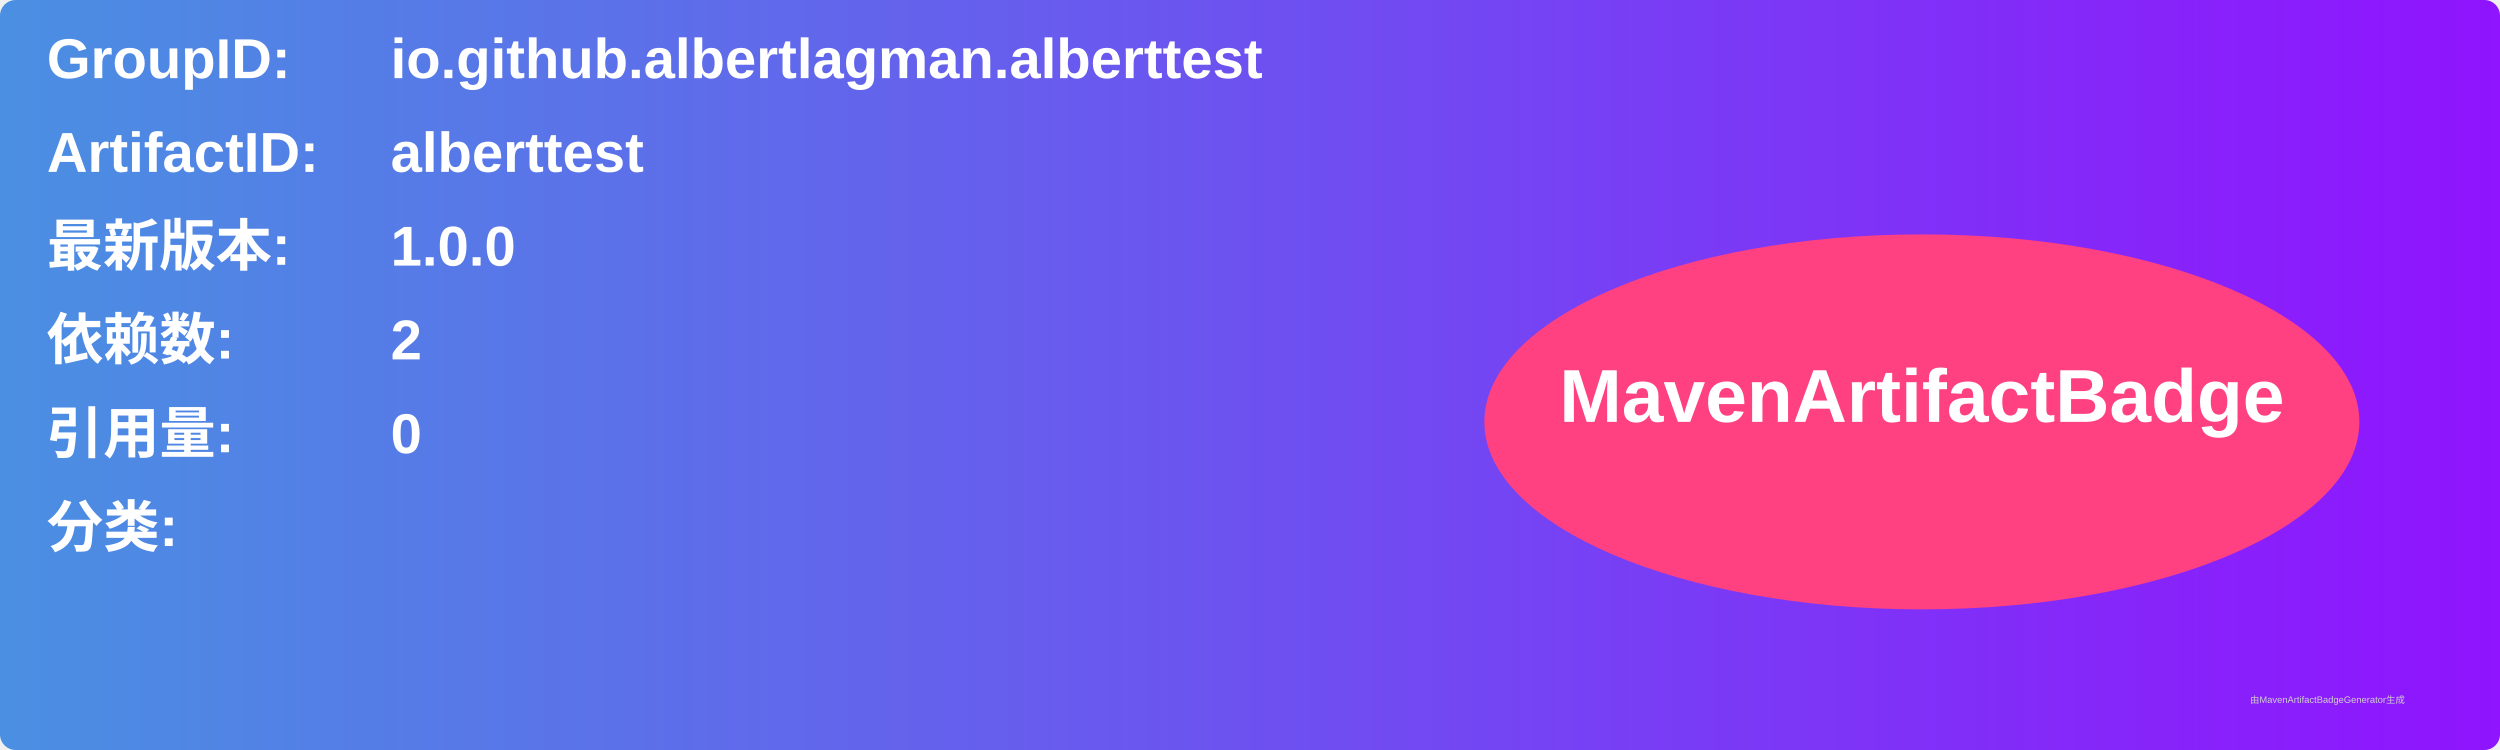
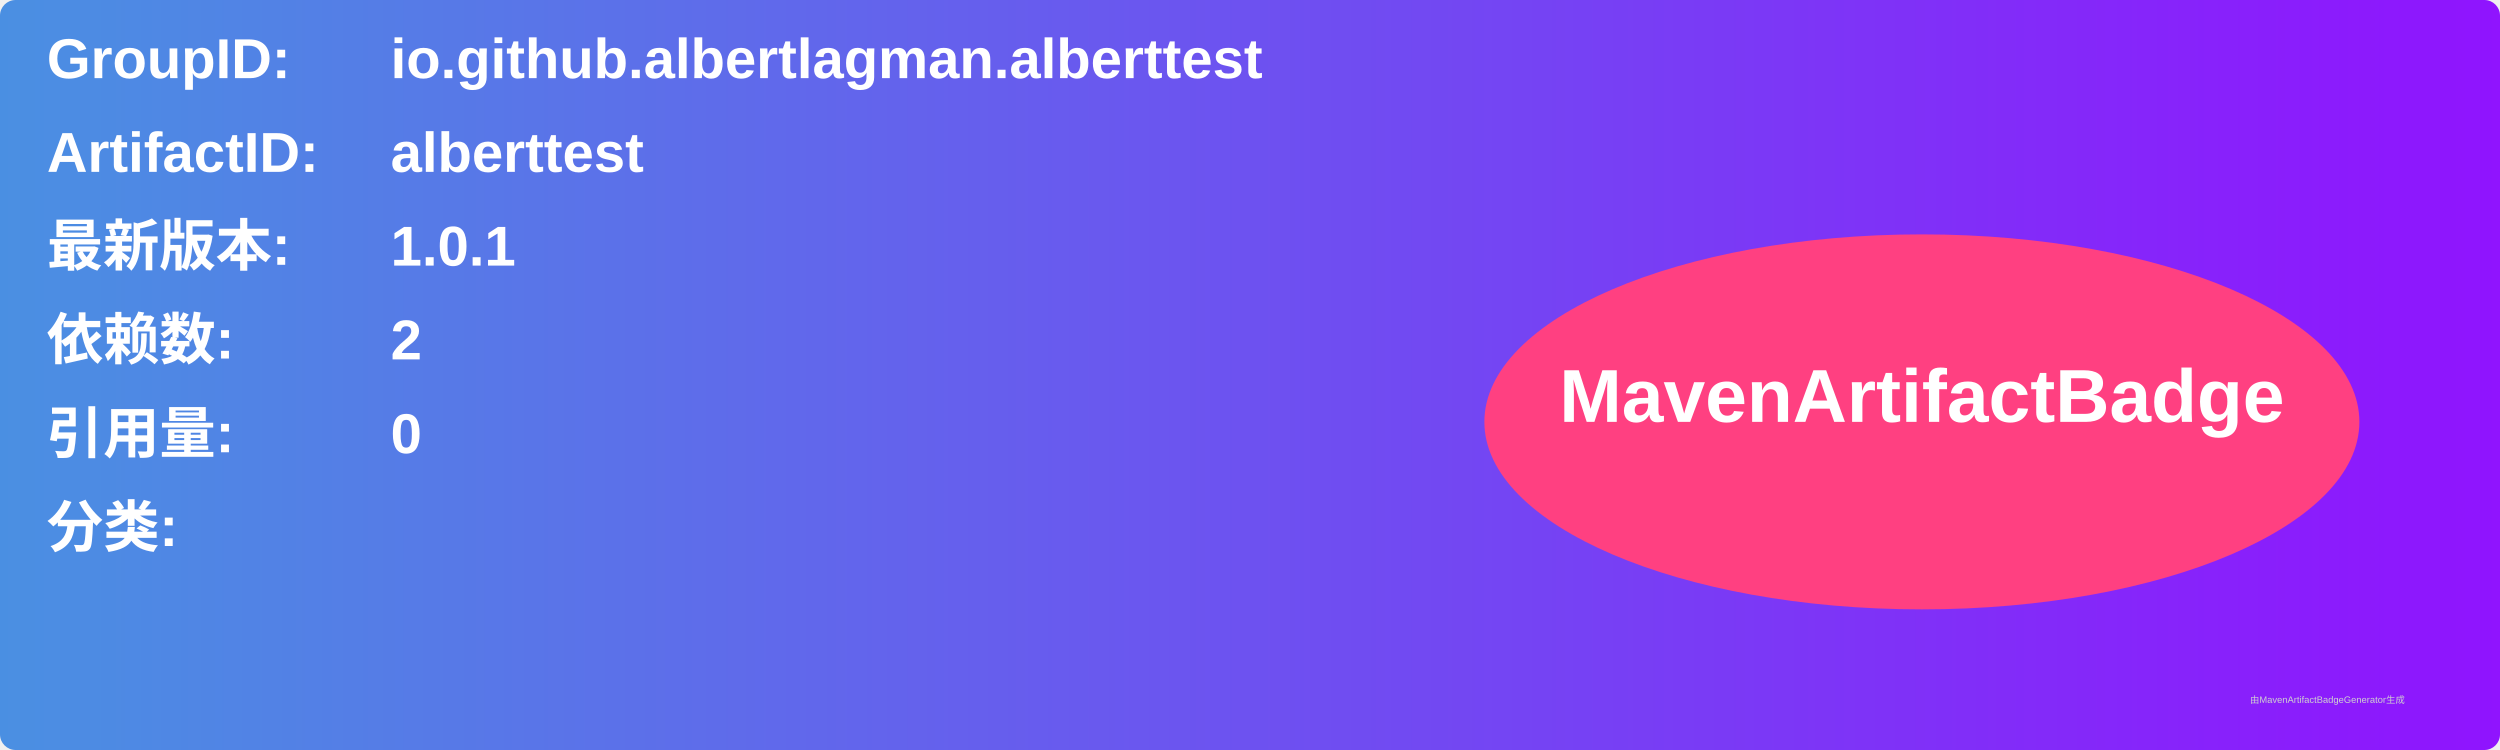
<svg xmlns="http://www.w3.org/2000/svg" width="800" height="240" viewBox="0 0 800 240">
  <linearGradient id="grad" x1="0%" y1="0%" x2="100%" y2="0%">
    <stop offset="0%" stop-color="#4a90e2" />
    <stop offset="100%" stop-color="#9013fe" />
  </linearGradient>
  <rect width="100%" height="100%" rx="5" ry="5" fill="url(#grad)" />
  <g transform="translate(15, 15)">
    <text x="0" y="10" font-family="Arial" font-size="18" fill="white" font-weight="bold" width="260">GroupID:</text>
    <text x="110" y="10" font-family="Arial" font-size="18" fill="white" font-weight="bold" width="460">io.github.albertlagman.alberttest</text>
    <text x="0" y="40" font-family="Arial" font-size="18" fill="white" font-weight="bold" width="260">ArtifactID:</text>
    <text x="110" y="40" font-family="Arial" font-size="18" fill="white" font-weight="bold" width="460">alberttest</text>
    <text x="0" y="70" font-family="Arial" font-size="18" fill="white" font-weight="bold">最新版本:</text>
    <text x="110" y="70" font-family="Arial" font-size="18" fill="white" font-weight="bold">
-       <tspan font-weight="bold">1.0.0</tspan>
+       <tspan font-weight="bold">1.0.1</tspan>
    </text>
    <text x="0" y="100" font-family="Arial" font-size="18" fill="white" font-weight="bold">依赖数: </text>
    <text x="110" y="100" font-family="Arial" font-size="18" fill="white">
      <tspan font-weight="bold">2</tspan>
    </text>
    <text x="0" y="130" font-family="Arial" font-size="18" fill="white" font-weight="bold">引用量: </text>
    <text x="110" y="130" font-family="Arial" font-size="18" fill="white">
      <tspan font-weight="bold">0</tspan>
    </text>
    <text x="0" y="160" font-family="Arial" font-size="18" fill="white" font-weight="bold">分类:</text>
    <text x="10" y="190" font-family="Arial" font-size="10" fill="white">
      <tspan font-weight="bold" />
    </text>
    <ellipse cx="600" cy="120" rx="140" ry="60" fill="#ff4081" />
    <text x="600" y="120" text-anchor="middle" font-family="Arial" font-size="24" fill="white" font-weight="bold">MavenArtifactBadge</text>
  </g>
  <text x="720" y="225" font-family="Arial" font-size="3" fill="#d0d0d0">由MavenArtifactBadgeGenerator生成</text>
</svg>
